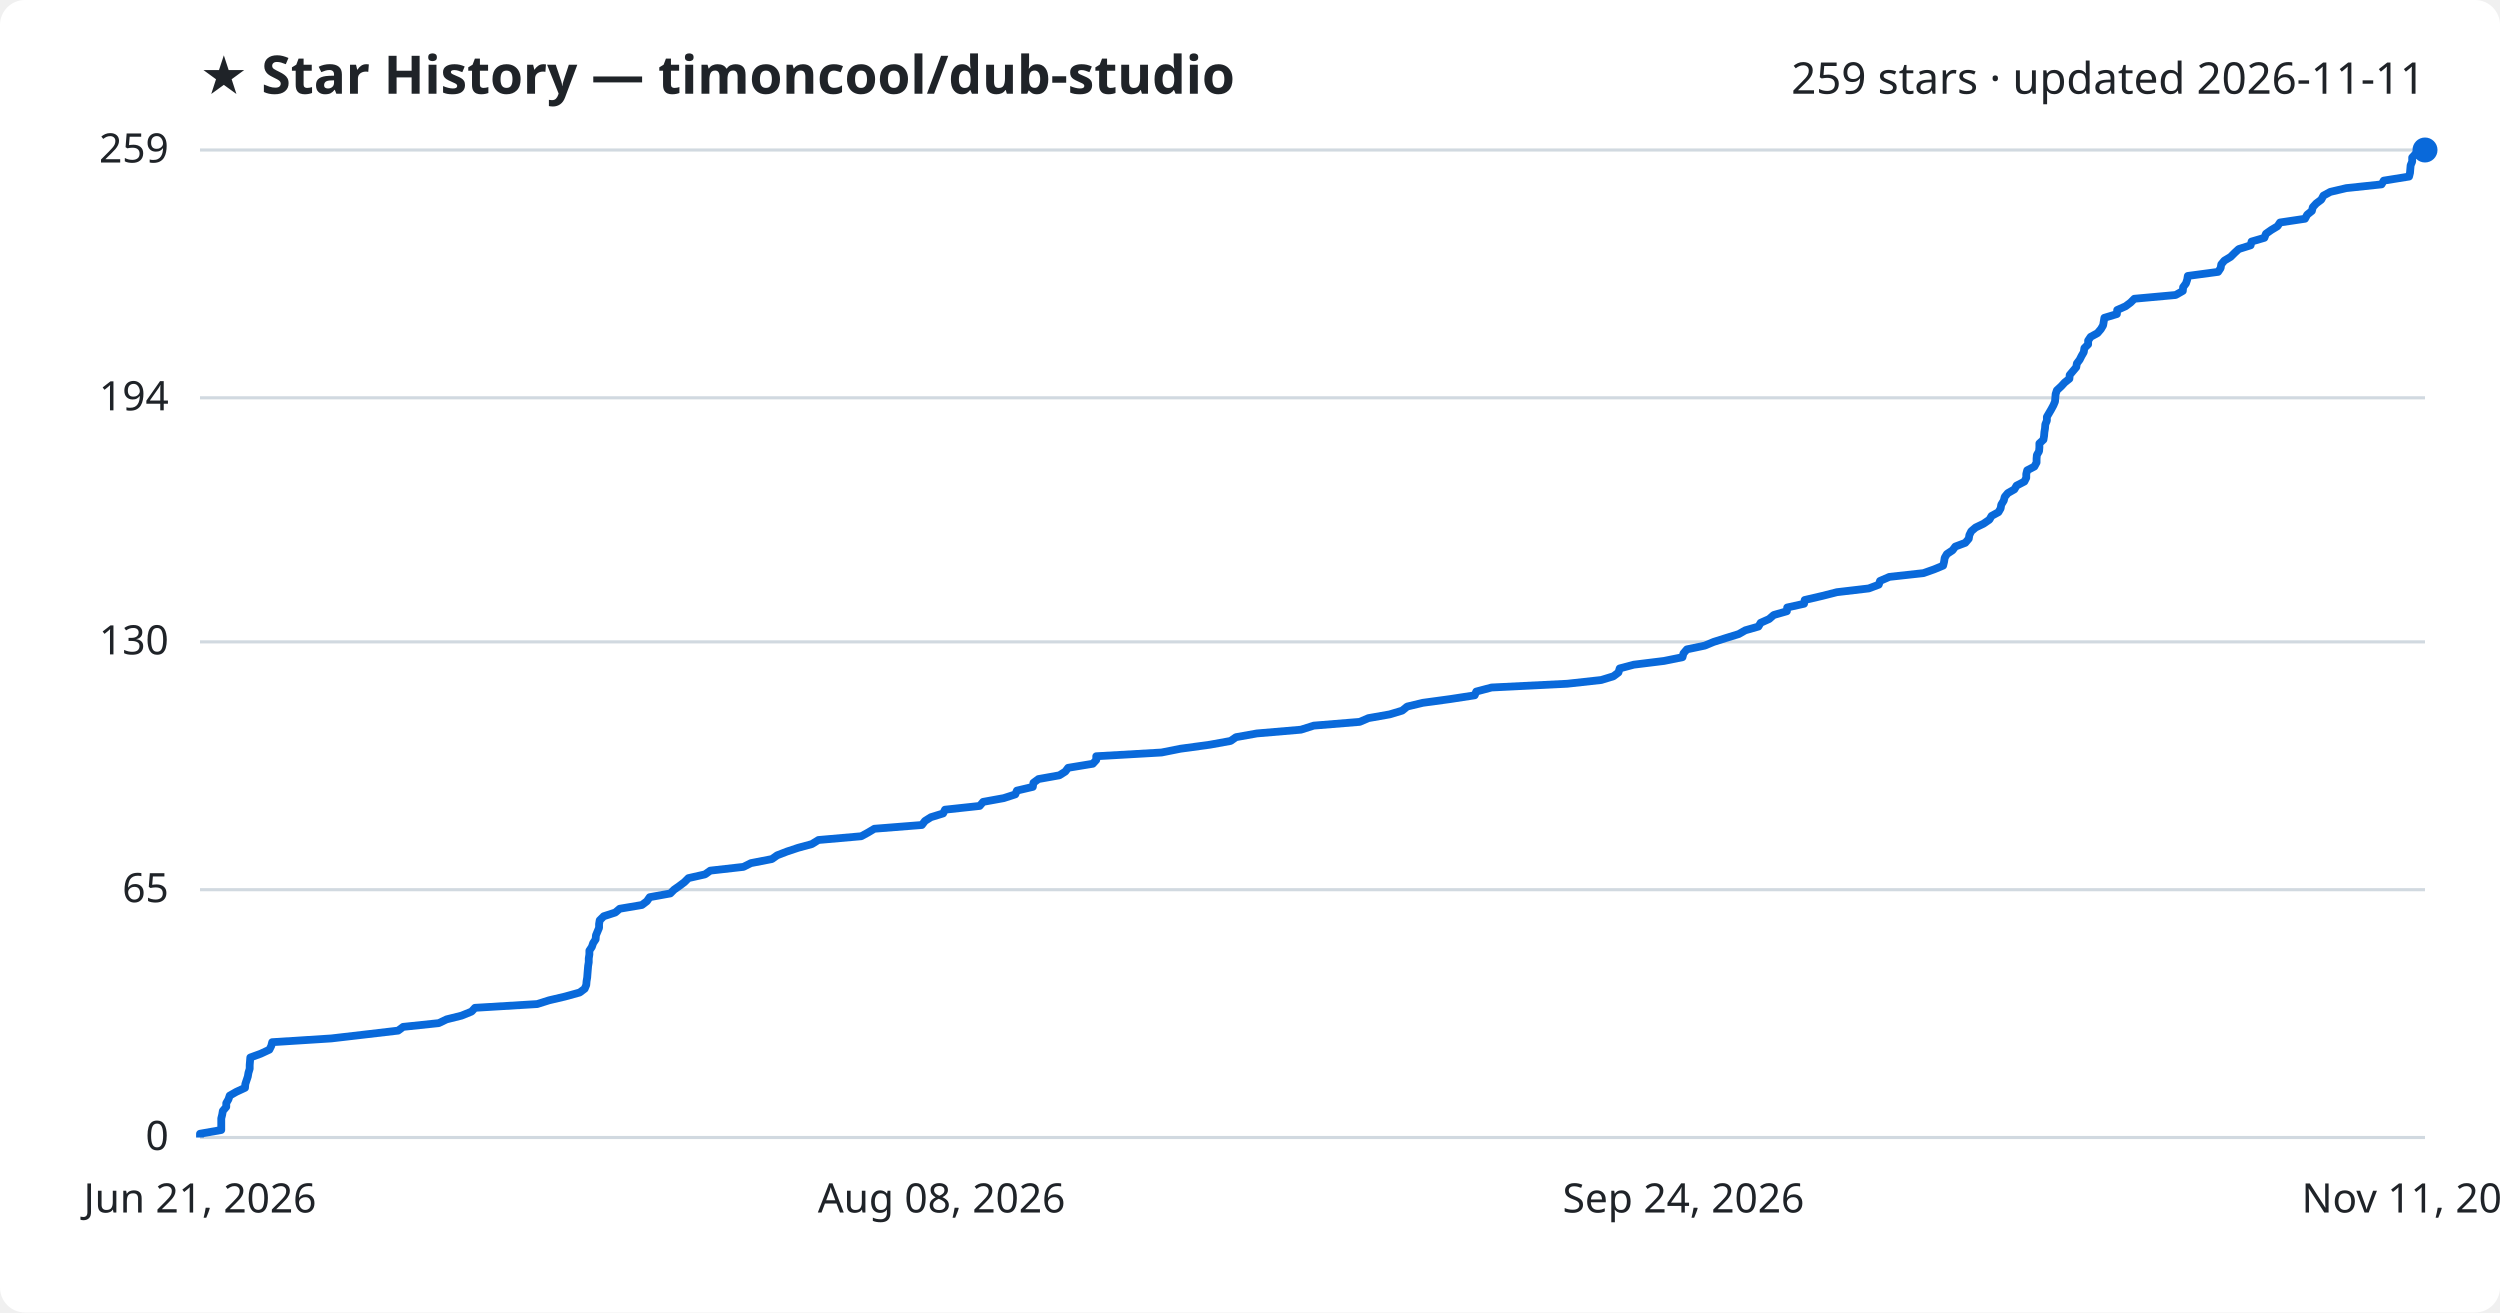
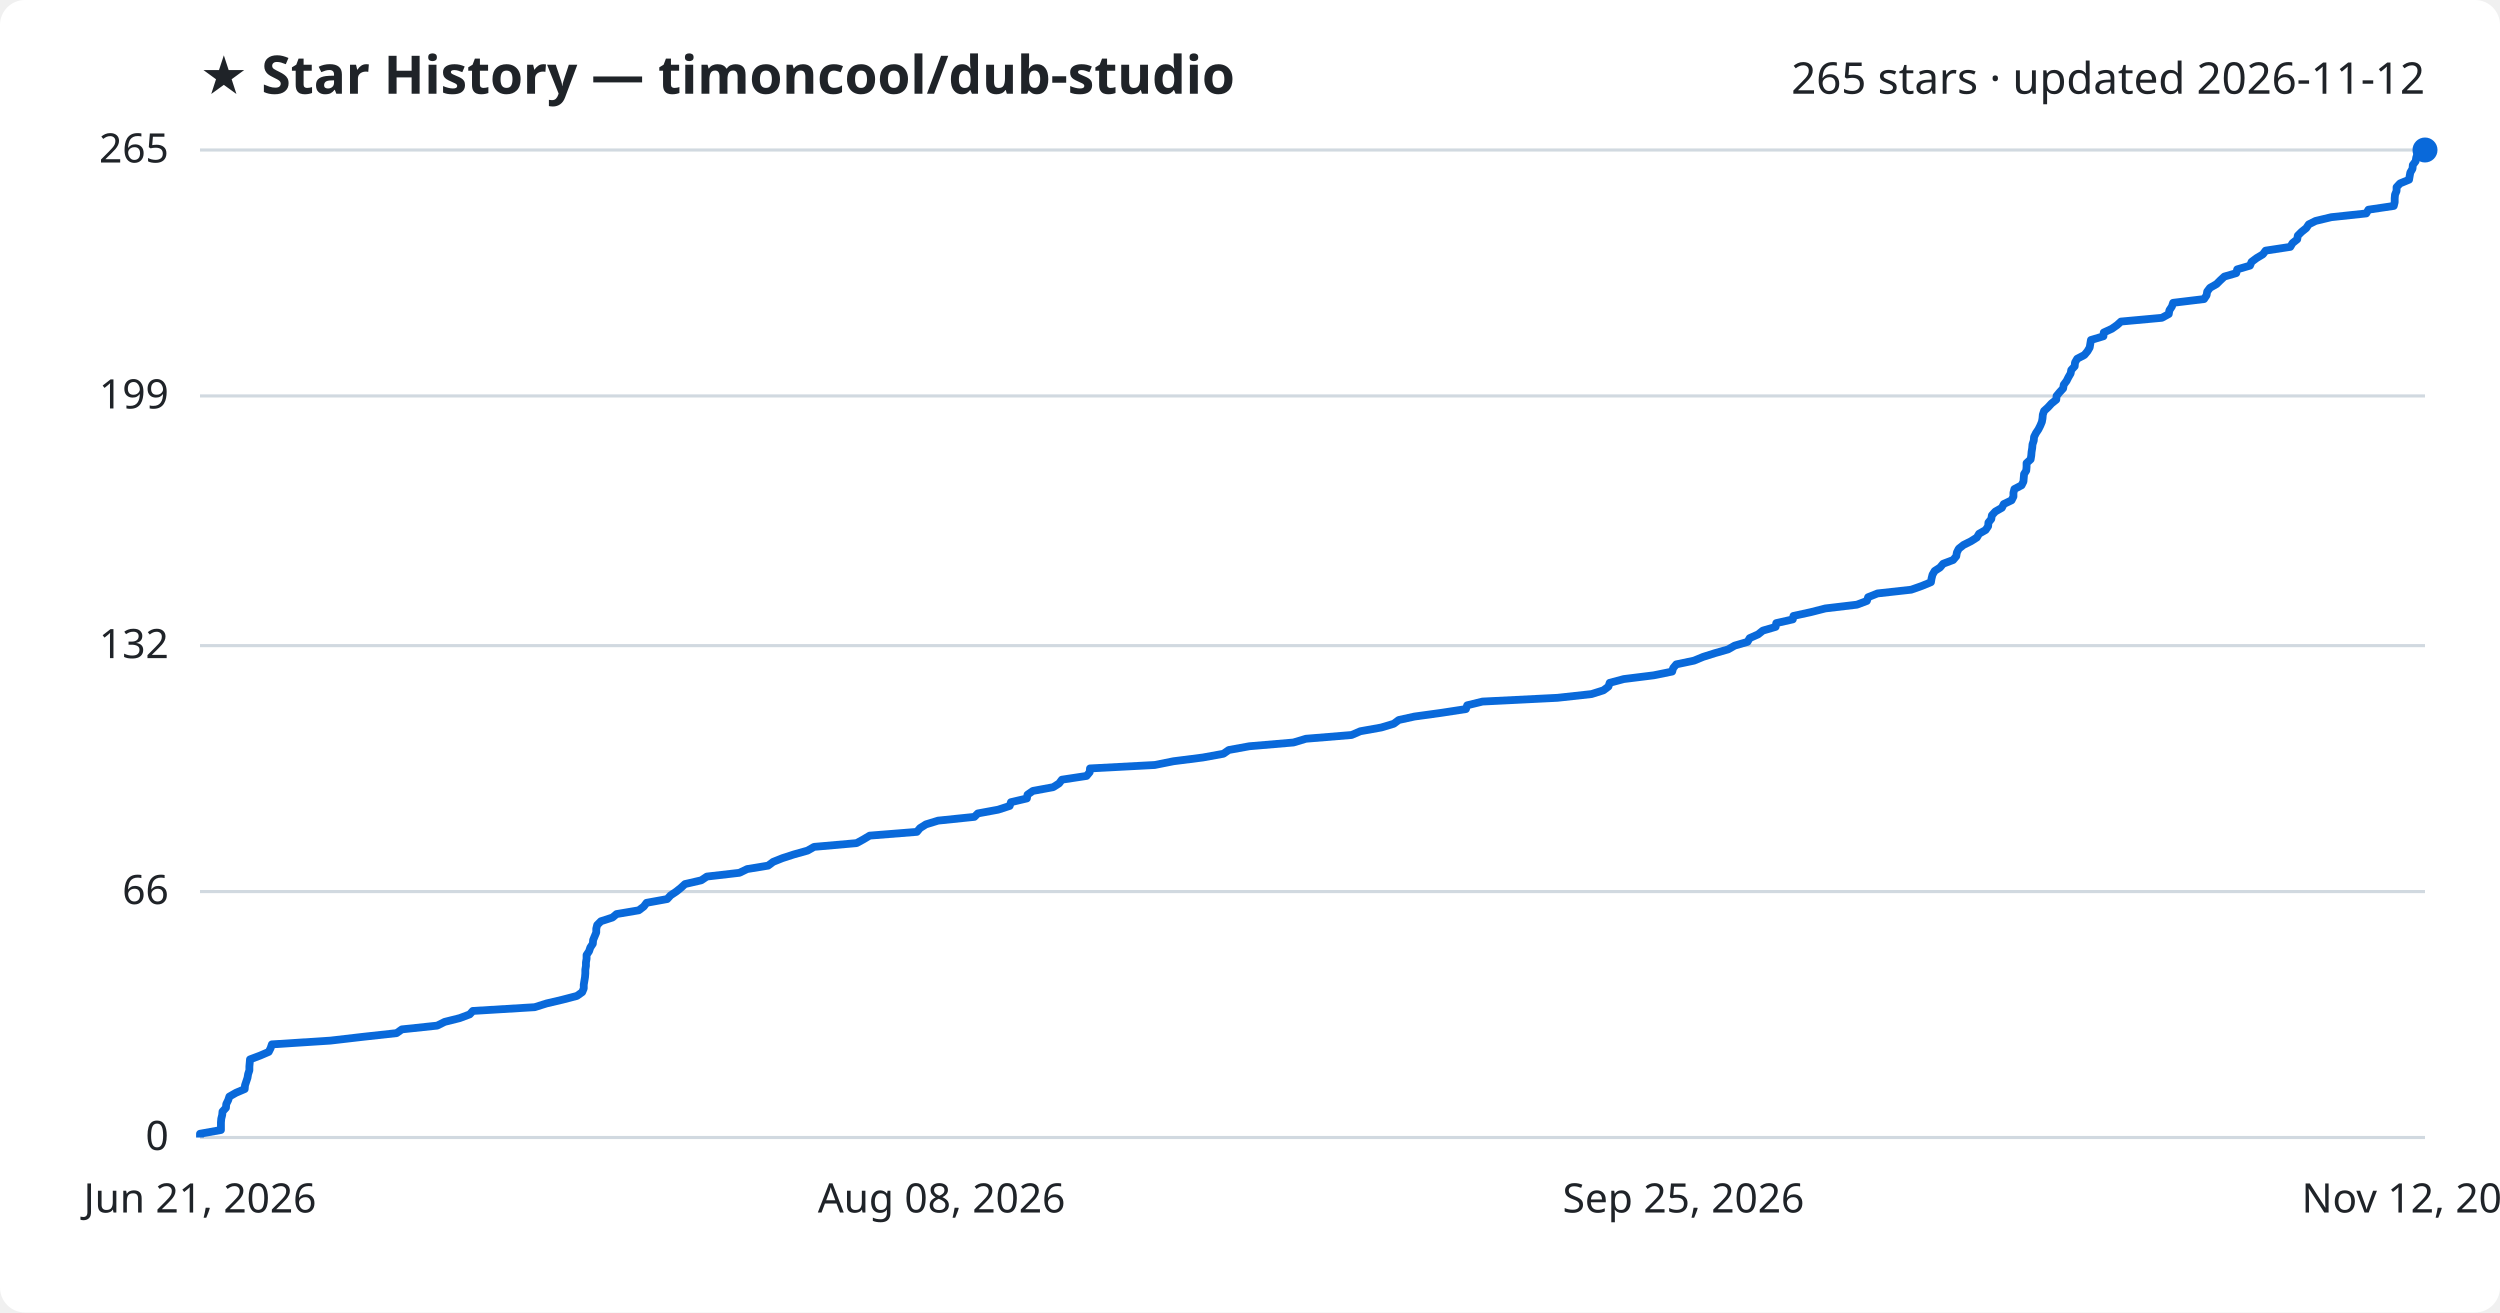
<svg xmlns="http://www.w3.org/2000/svg" viewBox="0 0 800 420" font-family="Segoe UI, sans-serif">
  <rect width="800" height="420" fill="#ffffff" rx="8" />
  <text x="64" y="30" fill="#1f2328" font-size="17" font-weight="700">★ Star History — timoncool/dub-studio</text>
-   <text x="776" y="30" fill="#1f2328" font-size="14" text-anchor="end">259 stars · updated 2026-11-11</text>
+   <text x="776" y="30" fill="#1f2328" font-size="14" text-anchor="end">265 stars · updated 2026-11-12</text>
  <line x1="64" y1="364.0" x2="776" y2="364.0" stroke="#d1d9e0" stroke-width="1" />
  <text x="54" y="368.0" fill="#1f2328" font-size="13" text-anchor="end">0</text>
-   <line x1="64" y1="284.7" x2="776" y2="284.7" stroke="#d1d9e0" stroke-width="1" />
-   <text x="54" y="288.7" fill="#1f2328" font-size="13" text-anchor="end">65</text>
-   <line x1="64" y1="205.4" x2="776" y2="205.4" stroke="#d1d9e0" stroke-width="1" />
-   <text x="54" y="209.4" fill="#1f2328" font-size="13" text-anchor="end">130</text>
-   <line x1="64" y1="127.3" x2="776" y2="127.3" stroke="#d1d9e0" stroke-width="1" />
-   <text x="54" y="131.3" fill="#1f2328" font-size="13" text-anchor="end">194</text>
+   <line x1="64" y1="285.3" x2="776" y2="285.3" stroke="#d1d9e0" stroke-width="1" />
+   <text x="54" y="289.3" fill="#1f2328" font-size="13" text-anchor="end">66</text>
+   <line x1="64" y1="206.6" x2="776" y2="206.6" stroke="#d1d9e0" stroke-width="1" />
+   <text x="54" y="210.6" fill="#1f2328" font-size="13" text-anchor="end">132</text>
+   <line x1="64" y1="126.7" x2="776" y2="126.7" stroke="#d1d9e0" stroke-width="1" />
+   <text x="54" y="130.7" fill="#1f2328" font-size="13" text-anchor="end">199</text>
  <line x1="64" y1="48.0" x2="776" y2="48.0" stroke="#d1d9e0" stroke-width="1" />
-   <text x="54" y="52.0" fill="#1f2328" font-size="13" text-anchor="end">259</text>
-   <path d="M64.0,364.0 L64.0,362.8 L70.8,361.6 L70.8,360.3 L70.8,359.1 L70.8,357.9 L71.1,356.7 L71.3,355.5 L72.4,354.2 L72.4,353.0 L73.1,351.8 L73.5,350.6 L75.6,349.4 L78.4,348.1 L78.5,346.9 L78.9,345.7 L79.3,344.5 L79.5,343.3 L79.9,342.0 L79.9,340.8 L80.0,339.6 L80.1,338.4 L83.4,337.2 L86.2,335.9 L86.8,334.7 L87.1,333.5 L106.0,332.3 L116.3,331.1 L127.4,329.8 L129.0,328.6 L140.4,327.4 L142.9,326.2 L147.7,325.0 L150.9,323.7 L152.0,322.5 L171.9,321.3 L175.7,320.1 L180.8,318.9 L185.5,317.6 L187.1,316.4 L187.6,315.2 L187.7,314.0 L187.9,312.8 L188.0,311.5 L188.1,310.3 L188.2,309.1 L188.4,307.9 L188.4,306.7 L188.6,305.4 L188.6,304.2 L189.4,303.0 L189.8,301.8 L190.6,300.6 L190.7,299.3 L191.2,298.1 L191.7,296.9 L191.7,295.7 L191.9,294.5 L193.2,293.2 L196.9,292.0 L198.3,290.8 L205.4,289.6 L207.0,288.4 L207.9,287.1 L214.5,285.9 L215.7,284.7 L217.4,283.5 L219.0,282.3 L220.3,281.0 L225.6,279.8 L227.3,278.6 L237.9,277.4 L240.3,276.2 L247.0,274.9 L248.7,273.7 L251.8,272.5 L255.4,271.3 L259.8,270.1 L261.9,268.8 L275.6,267.6 L277.8,266.4 L279.8,265.2 L295.0,264.0 L296.0,262.7 L297.9,261.5 L301.8,260.3 L302.4,259.1 L313.5,257.9 L314.6,256.6 L321.2,255.4 L324.9,254.2 L325.4,253.0 L330.5,251.8 L330.7,250.5 L332.3,249.3 L339.0,248.1 L340.9,246.9 L341.8,245.7 L349.7,244.4 L350.8,243.2 L350.8,242.0 L371.7,240.8 L377.7,239.6 L387.2,238.3 L393.8,237.1 L395.5,235.9 L402.2,234.7 L416.3,233.5 L420.4,232.2 L435.1,231.0 L437.9,229.8 L444.7,228.6 L448.7,227.4 L450.3,226.1 L455.3,224.9 L464.1,223.7 L471.9,222.5 L472.4,221.3 L477.3,220.0 L501.5,218.8 L512.4,217.6 L516.3,216.4 L517.9,215.2 L518.3,213.9 L522.8,212.7 L532.5,211.5 L538.4,210.3 L538.7,209.1 L539.8,207.8 L545.5,206.6 L548.4,205.4 L552.2,204.2 L556.4,202.9 L558.5,201.7 L562.7,200.5 L563.4,199.3 L566.1,198.1 L567.6,196.8 L571.8,195.6 L571.9,194.4 L577.3,193.2 L577.5,192.0 L583.1,190.7 L587.8,189.5 L598.0,188.3 L601.2,187.1 L601.6,185.9 L604.6,184.6 L615.5,183.4 L618.9,182.2 L621.8,181.0 L622.1,179.8 L622.3,178.5 L623.0,177.3 L624.8,176.1 L625.7,174.9 L628.9,173.7 L630.0,172.4 L630.2,171.2 L630.8,170.0 L632.2,168.8 L634.7,167.6 L636.6,166.3 L637.3,165.1 L639.5,163.9 L640.2,162.7 L640.4,161.5 L641.2,160.2 L641.5,159.0 L642.5,157.8 L644.6,156.6 L645.3,155.4 L647.8,154.1 L648.4,152.9 L648.4,151.7 L648.7,150.5 L651.0,149.3 L651.7,148.0 L651.7,146.8 L651.8,145.6 L652.5,144.4 L652.6,143.2 L652.6,141.9 L653.9,140.7 L654.1,139.5 L654.2,138.3 L654.4,137.1 L654.5,135.8 L655.0,134.6 L655.0,133.4 L655.7,132.2 L656.4,131.0 L657.1,129.7 L657.6,128.5 L657.7,127.3 L657.8,126.1 L658.2,124.9 L659.6,123.6 L660.7,122.4 L662.2,121.2 L662.3,120.0 L663.3,118.8 L664.4,117.5 L664.6,116.3 L665.5,115.1 L666.1,113.9 L666.8,112.7 L667.0,111.4 L668.2,110.2 L668.2,109.0 L669.0,107.8 L671.2,106.6 L672.3,105.3 L673.0,104.1 L673.2,102.9 L673.4,101.7 L677.4,100.5 L677.5,99.2 L680.2,98.0 L681.8,96.8 L683.0,95.6 L696.2,94.4 L698.5,93.1 L698.6,91.9 L699.5,90.7 L699.9,89.5 L700.1,88.3 L709.8,87.0 L710.6,85.8 L710.8,84.6 L711.8,83.4 L713.8,82.2 L715.1,80.9 L716.4,79.7 L720.2,78.5 L720.5,77.3 L724.6,76.1 L725.1,74.8 L726.8,73.6 L728.8,72.4 L729.6,71.2 L737.6,70.0 L738.3,68.7 L739.8,67.5 L740.1,66.3 L741.2,65.1 L742.8,63.9 L743.5,62.6 L745.7,61.4 L750.8,60.2 L762.1,59.0 L762.8,57.8 L770.9,56.5 L771.2,55.3 L771.3,54.1 L771.4,52.9 L771.9,51.7 L771.9,50.4 L773.0,49.2 L775.9,48.0 L776.0,48.0" fill="none" stroke="#0969da" stroke-width="2.5" stroke-linejoin="round" />
+   <text x="54" y="52.0" fill="#1f2328" font-size="13" text-anchor="end">265</text>
+   <path d="M64.0,364.0 L64.0,362.8 L70.7,361.6 L70.7,360.4 L70.7,359.2 L70.8,358.0 L71.1,356.8 L71.2,355.7 L72.3,354.5 L72.4,353.3 L73.0,352.1 L73.4,350.9 L75.5,349.7 L78.3,348.5 L78.4,347.3 L78.8,346.1 L79.2,344.9 L79.4,343.7 L79.8,342.5 L79.8,341.3 L79.9,340.2 L80.0,339.0 L83.2,337.8 L86.0,336.6 L86.6,335.4 L87.0,334.2 L105.7,333.0 L116.0,331.8 L126.9,330.6 L128.6,329.4 L139.9,328.2 L142.3,327.0 L147.1,325.8 L150.3,324.6 L151.3,323.5 L171.1,322.3 L174.9,321.1 L180.0,319.9 L184.6,318.7 L186.3,317.5 L186.8,316.3 L186.8,315.1 L187.0,313.9 L187.2,312.7 L187.3,311.5 L187.3,310.3 L187.5,309.1 L187.5,308.0 L187.7,306.8 L187.7,305.6 L188.5,304.4 L188.9,303.2 L189.7,302.0 L189.8,300.8 L190.3,299.6 L190.8,298.4 L190.8,297.2 L191.1,296.0 L192.3,294.8 L196.0,293.6 L197.3,292.5 L204.4,291.3 L206.0,290.1 L206.9,288.9 L213.5,287.7 L214.6,286.5 L216.4,285.3 L217.9,284.1 L219.2,282.9 L224.4,281.7 L226.2,280.5 L236.6,279.3 L239.1,278.1 L245.8,277.0 L247.4,275.8 L250.4,274.6 L254.1,273.4 L258.4,272.2 L260.5,271.0 L274.1,269.8 L276.3,268.6 L278.3,267.4 L293.4,266.2 L294.4,265.0 L296.3,263.8 L300.2,262.6 L311.8,261.4 L312.9,260.3 L319.4,259.1 L323.1,257.9 L323.5,256.7 L328.6,255.5 L328.8,254.3 L330.5,253.1 L337.0,251.9 L338.9,250.7 L339.8,249.5 L347.7,248.3 L348.7,247.1 L348.8,245.9 L369.5,244.8 L375.5,243.6 L384.9,242.4 L391.5,241.2 L393.2,240.0 L399.8,238.8 L413.9,237.6 L417.9,236.4 L432.5,235.2 L435.3,234.0 L442.0,232.8 L446.0,231.6 L447.6,230.4 L452.6,229.3 L461.3,228.1 L469.1,226.9 L469.5,225.7 L474.4,224.5 L498.4,223.3 L509.3,222.1 L513.1,220.9 L514.7,219.7 L515.1,218.5 L519.6,217.3 L529.2,216.1 L535.1,214.9 L535.4,213.8 L536.4,212.6 L542.1,211.4 L545.0,210.2 L548.8,209.0 L553.0,207.8 L555.1,206.6 L559.2,205.4 L559.9,204.2 L562.6,203.0 L564.1,201.8 L568.2,200.6 L568.4,199.4 L573.7,198.2 L573.9,197.1 L579.4,195.9 L584.1,194.7 L594.2,193.5 L597.4,192.3 L597.8,191.1 L600.8,189.9 L611.6,188.7 L615.0,187.5 L617.9,186.3 L618.1,185.1 L618.4,183.9 L619.1,182.7 L620.8,181.6 L621.8,180.4 L625.0,179.2 L626.0,178.0 L626.2,176.8 L626.8,175.6 L628.3,174.4 L630.7,173.2 L632.6,172.0 L633.3,170.8 L635.4,169.6 L636.2,168.4 L636.3,167.2 L637.2,166.1 L637.4,164.9 L638.5,163.7 L640.6,162.5 L641.2,161.3 L643.7,160.1 L644.3,158.9 L644.3,157.7 L644.6,156.5 L646.9,155.3 L647.5,154.1 L647.6,152.9 L647.7,151.7 L648.4,150.6 L648.5,149.4 L648.5,148.2 L649.8,147.0 L650.0,145.8 L650.1,144.6 L650.3,143.4 L650.4,142.2 L650.8,141.0 L650.9,139.8 L651.5,138.6 L652.3,137.4 L652.9,136.2 L653.4,135.0 L653.6,133.9 L653.7,132.7 L654.1,131.5 L655.4,130.3 L656.5,129.1 L658.0,127.9 L658.1,126.7 L659.1,125.5 L660.2,124.3 L660.4,123.1 L661.3,121.9 L661.9,120.7 L662.6,119.5 L662.8,118.4 L663.9,117.2 L664.0,116.0 L664.7,114.8 L667.0,113.6 L668.0,112.4 L668.7,111.2 L668.9,110.0 L669.1,108.8 L673.1,107.6 L673.2,106.4 L675.8,105.2 L677.5,104.0 L678.7,102.9 L691.8,101.7 L694.0,100.5 L694.2,99.3 L695.0,98.1 L695.4,96.9 L705.3,95.7 L706.1,94.5 L706.3,93.3 L707.2,92.1 L709.3,90.9 L710.5,89.7 L711.8,88.5 L715.6,87.4 L715.9,86.2 L720.0,85.0 L720.5,83.8 L722.1,82.6 L724.1,81.4 L725.0,80.2 L732.9,79.0 L733.6,77.8 L735.1,76.6 L735.3,75.4 L736.5,74.2 L738.0,73.0 L738.8,71.8 L741.0,70.7 L746.0,69.5 L757.2,68.3 L757.9,67.1 L766.0,65.9 L766.3,64.7 L766.3,63.5 L766.4,62.3 L766.9,61.1 L766.9,59.9 L768.0,58.7 L770.9,57.5 L771.1,56.3 L771.3,55.2 L772.0,54.0 L772.1,52.8 L773.0,51.6 L773.2,50.4 L773.6,49.2 L774.3,48.0 L776.0,48.0" fill="none" stroke="#0969da" stroke-width="2.5" stroke-linejoin="round" />
  <circle cx="776.0" cy="48.0" r="4" fill="#0969da" />
  <text x="64.0" y="388" fill="#1f2328" font-size="13" text-anchor="middle">Jun 21, 2026</text>
  <text x="301.3" y="388" fill="#1f2328" font-size="13" text-anchor="middle">Aug 08, 2026</text>
-   <text x="538.7" y="388" fill="#1f2328" font-size="13" text-anchor="middle">Sep 24, 2026</text>
-   <text x="776.0" y="388" fill="#1f2328" font-size="13" text-anchor="middle">Nov 11, 2026</text>
+   <text x="538.7" y="388" fill="#1f2328" font-size="13" text-anchor="middle">Sep 25, 2026</text>
+   <text x="776.0" y="388" fill="#1f2328" font-size="13" text-anchor="middle">Nov 12, 2026</text>
</svg>
